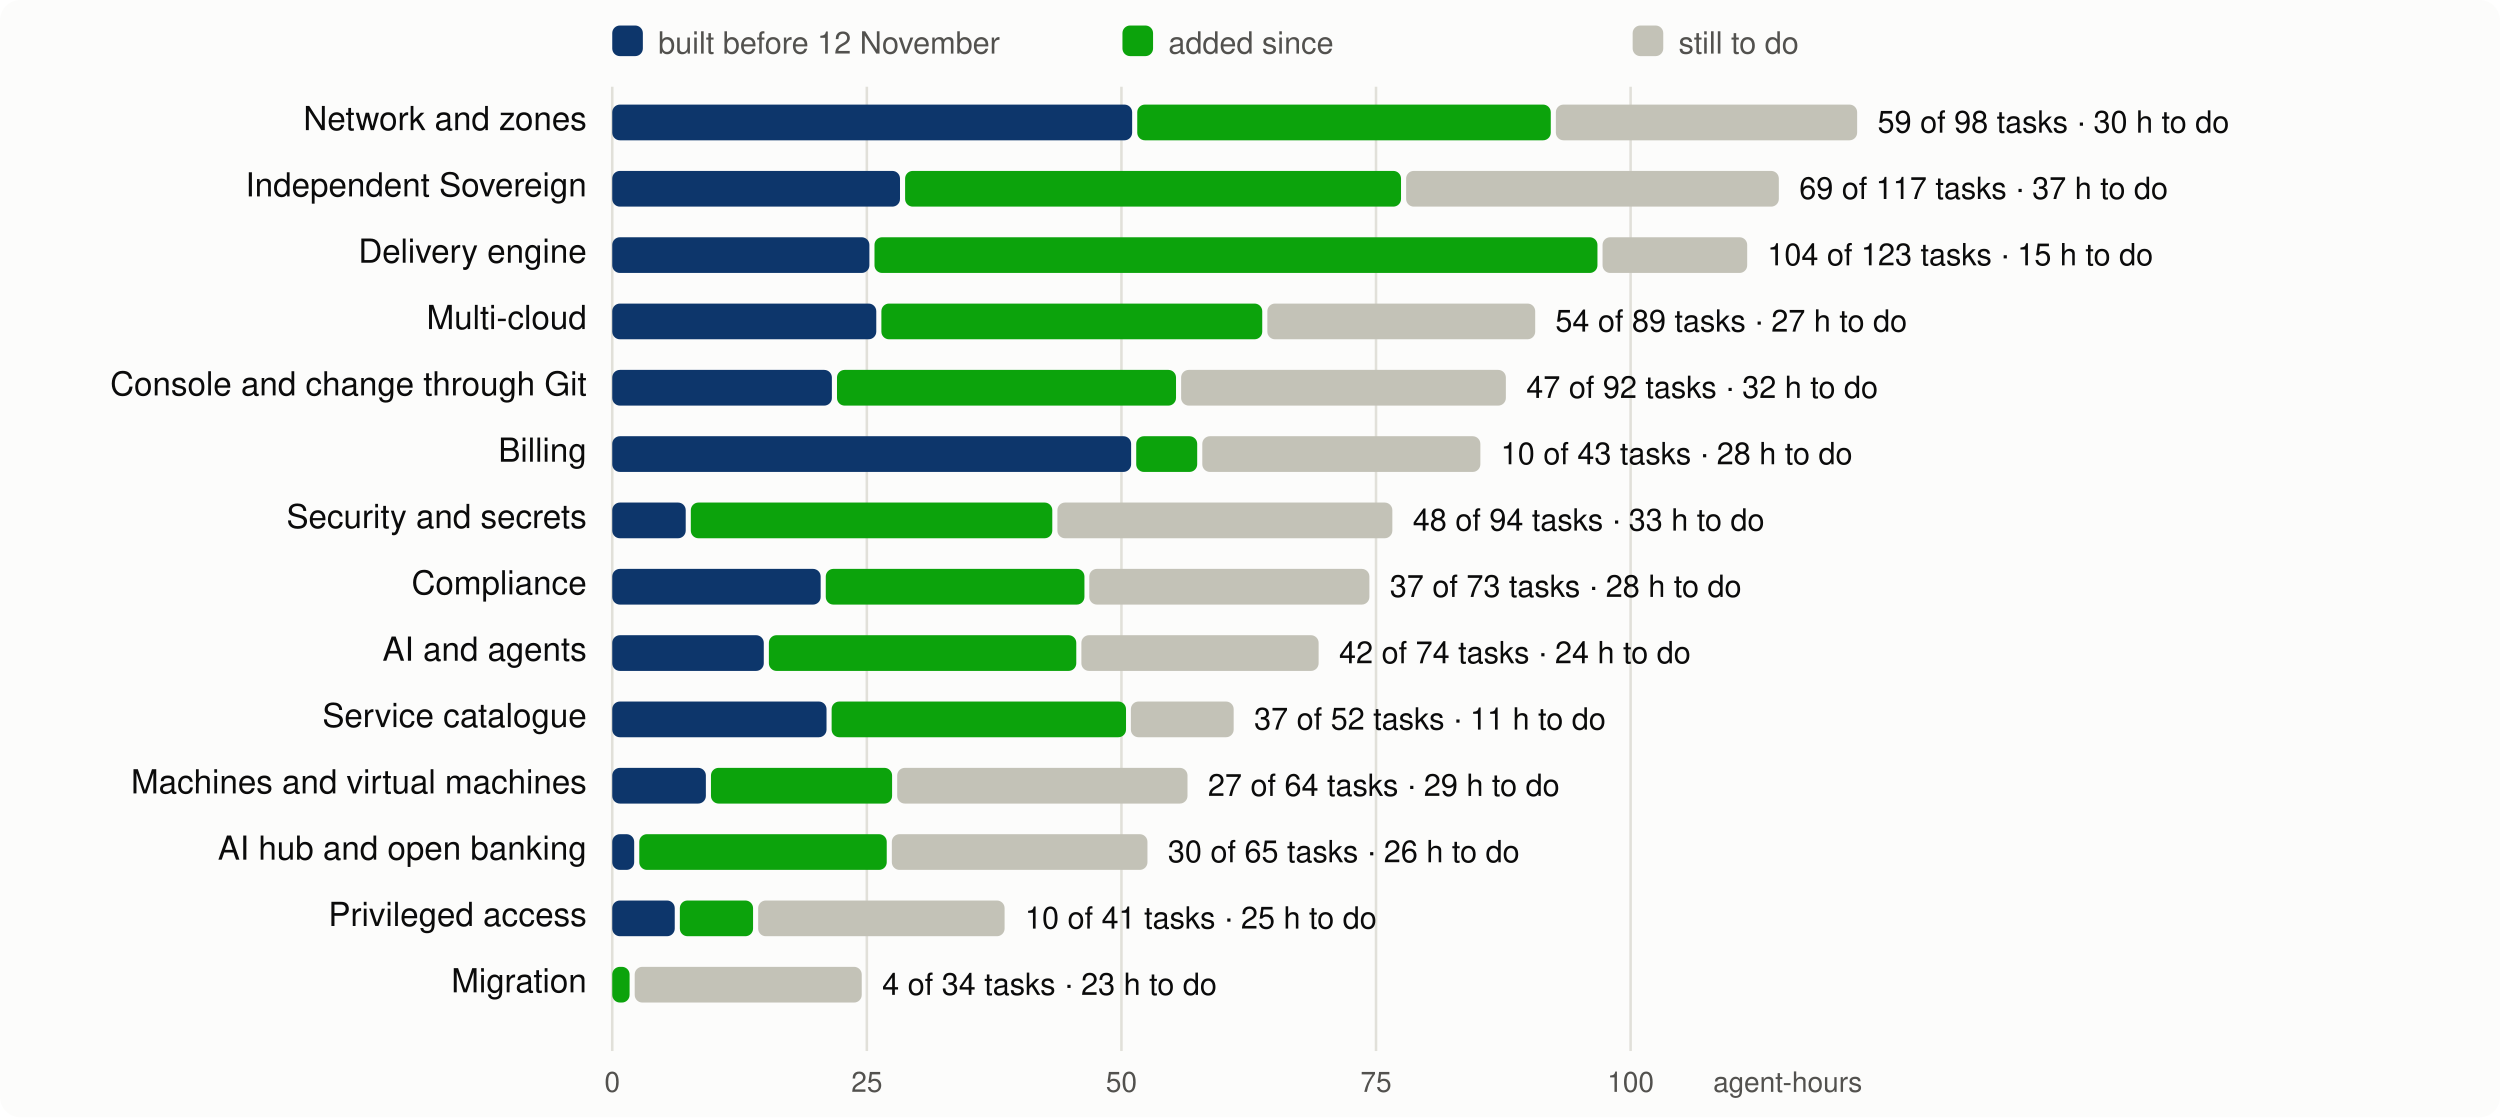
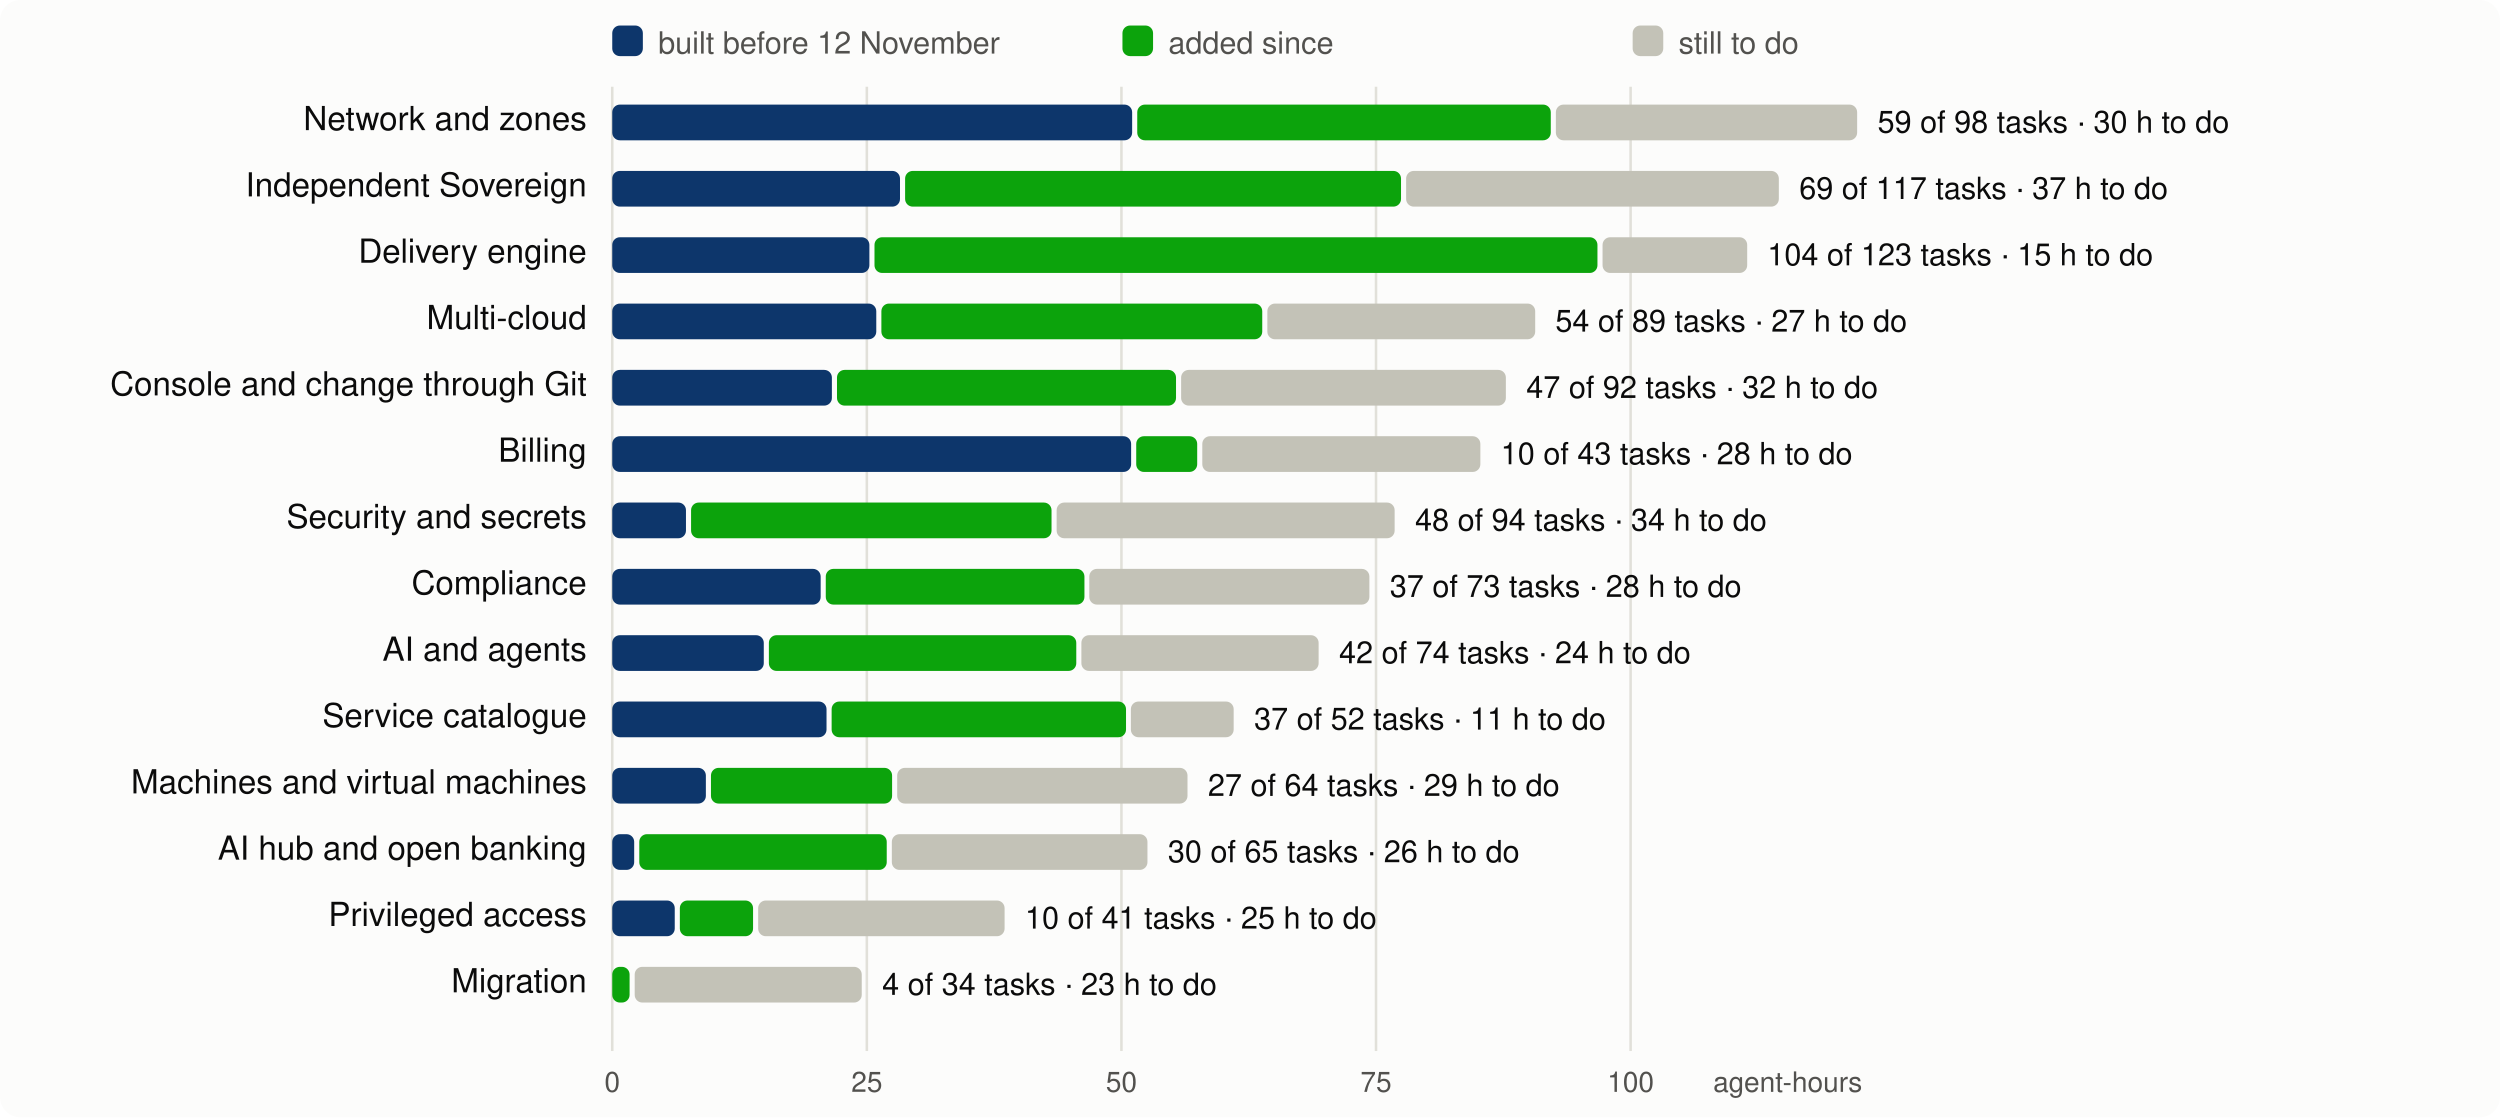
<svg xmlns="http://www.w3.org/2000/svg" viewBox="0 0 980 438" width="980" height="438" font-family="system-ui,-apple-system,Segoe UI,Helvetica,Arial,sans-serif" font-size="13">
  <rect width="980" height="438" rx="8" fill="#fcfcfb" />
  <line x1="240.0" x2="240.0" y1="34" y2="412" stroke="#e1e0d9" />
  <text x="240.0" y="428" text-anchor="middle" fill="#52514e" font-size="11">0</text>
  <line x1="339.8" x2="339.8" y1="34" y2="412" stroke="#e1e0d9" />
  <text x="339.8" y="428" text-anchor="middle" fill="#52514e" font-size="11">25</text>
  <line x1="439.6" x2="439.6" y1="34" y2="412" stroke="#e1e0d9" />
  <text x="439.6" y="428" text-anchor="middle" fill="#52514e" font-size="11">50</text>
  <line x1="539.4" x2="539.4" y1="34" y2="412" stroke="#e1e0d9" />
  <text x="539.4" y="428" text-anchor="middle" fill="#52514e" font-size="11">75</text>
  <line x1="639.2" x2="639.2" y1="34" y2="412" stroke="#e1e0d9" />
  <text x="639.2" y="428" text-anchor="middle" fill="#52514e" font-size="11">100</text>
  <text x="730" y="428" text-anchor="end" fill="#52514e" font-size="11">agent-hours</text>
  <rect x="240" y="10" width="12" height="12" rx="3" fill="#0d366b" />
  <text x="258" y="21" fill="#52514e" font-size="12">built before 12 November</text>
  <rect x="440" y="10" width="12" height="12" rx="3" fill="#0ca30c" />
  <text x="458" y="21" fill="#52514e" font-size="12">added since</text>
  <rect x="640" y="10" width="12" height="12" rx="3" fill="#c3c2b7" />
  <text x="658" y="21" fill="#52514e" font-size="12">still to do</text>
  <text x="230" y="51" text-anchor="end" fill="#0b0b0b">Network and zones</text>
  <rect x="240.0" y="41" width="203.8" height="14" rx="3" fill="#0d366b" />
  <rect x="445.8" y="41" width="162.1" height="14" rx="3" fill="#0ca30c" />
  <rect x="609.9" y="41" width="118.1" height="14" rx="3" fill="#c3c2b7" />
  <text x="736.0" y="52" fill="#0b0b0b" font-size="12">59 of 98 tasks · 30 h to do</text>
  <text x="230" y="77" text-anchor="end" fill="#0b0b0b">Independent Sovereign</text>
  <rect x="240.0" y="67" width="112.8" height="14" rx="3" fill="#0d366b" />
  <rect x="354.8" y="67" width="194.4" height="14" rx="3" fill="#0ca30c" />
  <rect x="551.2" y="67" width="146.1" height="14" rx="3" fill="#c3c2b7" />
  <text x="705.3" y="78" fill="#0b0b0b" font-size="12">69 of 117 tasks · 37 h to do</text>
  <text x="230" y="103" text-anchor="end" fill="#0b0b0b">Delivery engine</text>
  <rect x="240.0" y="93" width="100.8" height="14" rx="3" fill="#0d366b" />
  <rect x="342.8" y="93" width="283.4" height="14" rx="3" fill="#0ca30c" />
  <rect x="628.2" y="93" width="56.7" height="14" rx="3" fill="#c3c2b7" />
  <text x="692.8" y="104" fill="#0b0b0b" font-size="12">104 of 123 tasks · 15 h to do</text>
  <text x="230" y="129" text-anchor="end" fill="#0b0b0b">Multi-cloud</text>
  <rect x="240.0" y="119" width="103.5" height="14" rx="3" fill="#0d366b" />
  <rect x="345.5" y="119" width="149.3" height="14" rx="3" fill="#0ca30c" />
  <rect x="496.8" y="119" width="105.0" height="14" rx="3" fill="#c3c2b7" />
  <text x="609.7" y="130" fill="#0b0b0b" font-size="12">54 of 89 tasks · 27 h to do</text>
  <text x="230" y="155" text-anchor="end" fill="#0b0b0b">Console and change through Git</text>
  <rect x="240.0" y="145" width="86.1" height="14" rx="3" fill="#0d366b" />
  <rect x="328.1" y="145" width="132.9" height="14" rx="3" fill="#0ca30c" />
  <rect x="463.0" y="145" width="127.3" height="14" rx="3" fill="#c3c2b7" />
  <text x="598.3" y="156" fill="#0b0b0b" font-size="12">47 of 92 tasks · 32 h to do</text>
  <text x="230" y="181" text-anchor="end" fill="#0b0b0b">Billing</text>
  <rect x="240.0" y="171" width="203.4" height="14" rx="3" fill="#0d366b" />
  <rect x="445.4" y="171" width="23.9" height="14" rx="3" fill="#0ca30c" />
  <rect x="471.3" y="171" width="109.0" height="14" rx="3" fill="#c3c2b7" />
  <text x="588.3" y="182" fill="#0b0b0b" font-size="12">10 of 43 tasks · 28 h to do</text>
  <text x="230" y="207" text-anchor="end" fill="#0b0b0b">Security and secrets</text>
-   <rect x="240.0" y="197" width="28.8" height="14" rx="3" fill="#0d366b" />
-   <rect x="270.8" y="197" width="141.7" height="14" rx="3" fill="#0ca30c" />
-   <rect x="414.5" y="197" width="131.3" height="14" rx="3" fill="#c3c2b7" />
-   <text x="553.8" y="208" fill="#0b0b0b" font-size="12">48 of 94 tasks · 33 h to do</text>
+   <rect x="240.0" y="197" width="28.9" height="14" rx="3" fill="#0d366b" />
+   <rect x="270.9" y="197" width="141.3" height="14" rx="3" fill="#0ca30c" />
+   <rect x="414.2" y="197" width="132.5" height="14" rx="3" fill="#c3c2b7" />
+   <text x="554.7" y="208" fill="#0b0b0b" font-size="12">48 of 94 tasks · 34 h to do</text>
  <text x="230" y="233" text-anchor="end" fill="#0b0b0b">Compliance</text>
  <rect x="240.0" y="223" width="81.7" height="14" rx="3" fill="#0d366b" />
  <rect x="323.7" y="223" width="101.4" height="14" rx="3" fill="#0ca30c" />
  <rect x="427.0" y="223" width="109.8" height="14" rx="3" fill="#c3c2b7" />
  <text x="544.8" y="234" fill="#0b0b0b" font-size="12">37 of 73 tasks · 28 h to do</text>
  <text x="230" y="259" text-anchor="end" fill="#0b0b0b">AI and agents</text>
  <rect x="240.0" y="249" width="59.4" height="14" rx="3" fill="#0d366b" />
  <rect x="301.4" y="249" width="120.5" height="14" rx="3" fill="#0ca30c" />
  <rect x="423.9" y="249" width="93.0" height="14" rx="3" fill="#c3c2b7" />
  <text x="524.9" y="260" fill="#0b0b0b" font-size="12">42 of 74 tasks · 24 h to do</text>
  <text x="230" y="285" text-anchor="end" fill="#0b0b0b">Service catalogue</text>
  <rect x="240.0" y="275" width="84.0" height="14" rx="3" fill="#0d366b" />
  <rect x="326.0" y="275" width="115.4" height="14" rx="3" fill="#0ca30c" />
  <rect x="443.3" y="275" width="40.3" height="14" rx="3" fill="#c3c2b7" />
  <text x="491.6" y="286" fill="#0b0b0b" font-size="12">37 of 52 tasks · 11 h to do</text>
  <text x="230" y="311" text-anchor="end" fill="#0b0b0b">Machines and virtual machines</text>
  <rect x="240.0" y="301" width="36.7" height="14" rx="3" fill="#0d366b" />
  <rect x="278.7" y="301" width="71.0" height="14" rx="3" fill="#0ca30c" />
  <rect x="351.7" y="301" width="113.8" height="14" rx="3" fill="#c3c2b7" />
  <text x="473.5" y="312" fill="#0b0b0b" font-size="12">27 of 64 tasks · 29 h to do</text>
  <text x="230" y="337" text-anchor="end" fill="#0b0b0b">AI hub and open banking</text>
  <rect x="240.0" y="327" width="8.6" height="14" rx="3" fill="#0d366b" />
  <rect x="250.6" y="327" width="97.0" height="14" rx="3" fill="#0ca30c" />
  <rect x="349.6" y="327" width="100.2" height="14" rx="3" fill="#c3c2b7" />
  <text x="457.8" y="338" fill="#0b0b0b" font-size="12">30 of 65 tasks · 26 h to do</text>
  <text x="230" y="363" text-anchor="end" fill="#0b0b0b">Privileged access</text>
  <rect x="240.0" y="353" width="24.5" height="14" rx="3" fill="#0d366b" />
  <rect x="266.5" y="353" width="28.7" height="14" rx="3" fill="#0ca30c" />
  <rect x="297.2" y="353" width="96.6" height="14" rx="3" fill="#c3c2b7" />
  <text x="401.8" y="364" fill="#0b0b0b" font-size="12">10 of 41 tasks · 25 h to do</text>
  <text x="230" y="389" text-anchor="end" fill="#0b0b0b">Migration</text>
  <rect x="240.0" y="379" width="6.8" height="14" rx="3" fill="#0ca30c" />
  <rect x="248.8" y="379" width="89.0" height="14" rx="3" fill="#c3c2b7" />
  <text x="345.8" y="390" fill="#0b0b0b" font-size="12">4 of 34 tasks · 23 h to do</text>
</svg>
